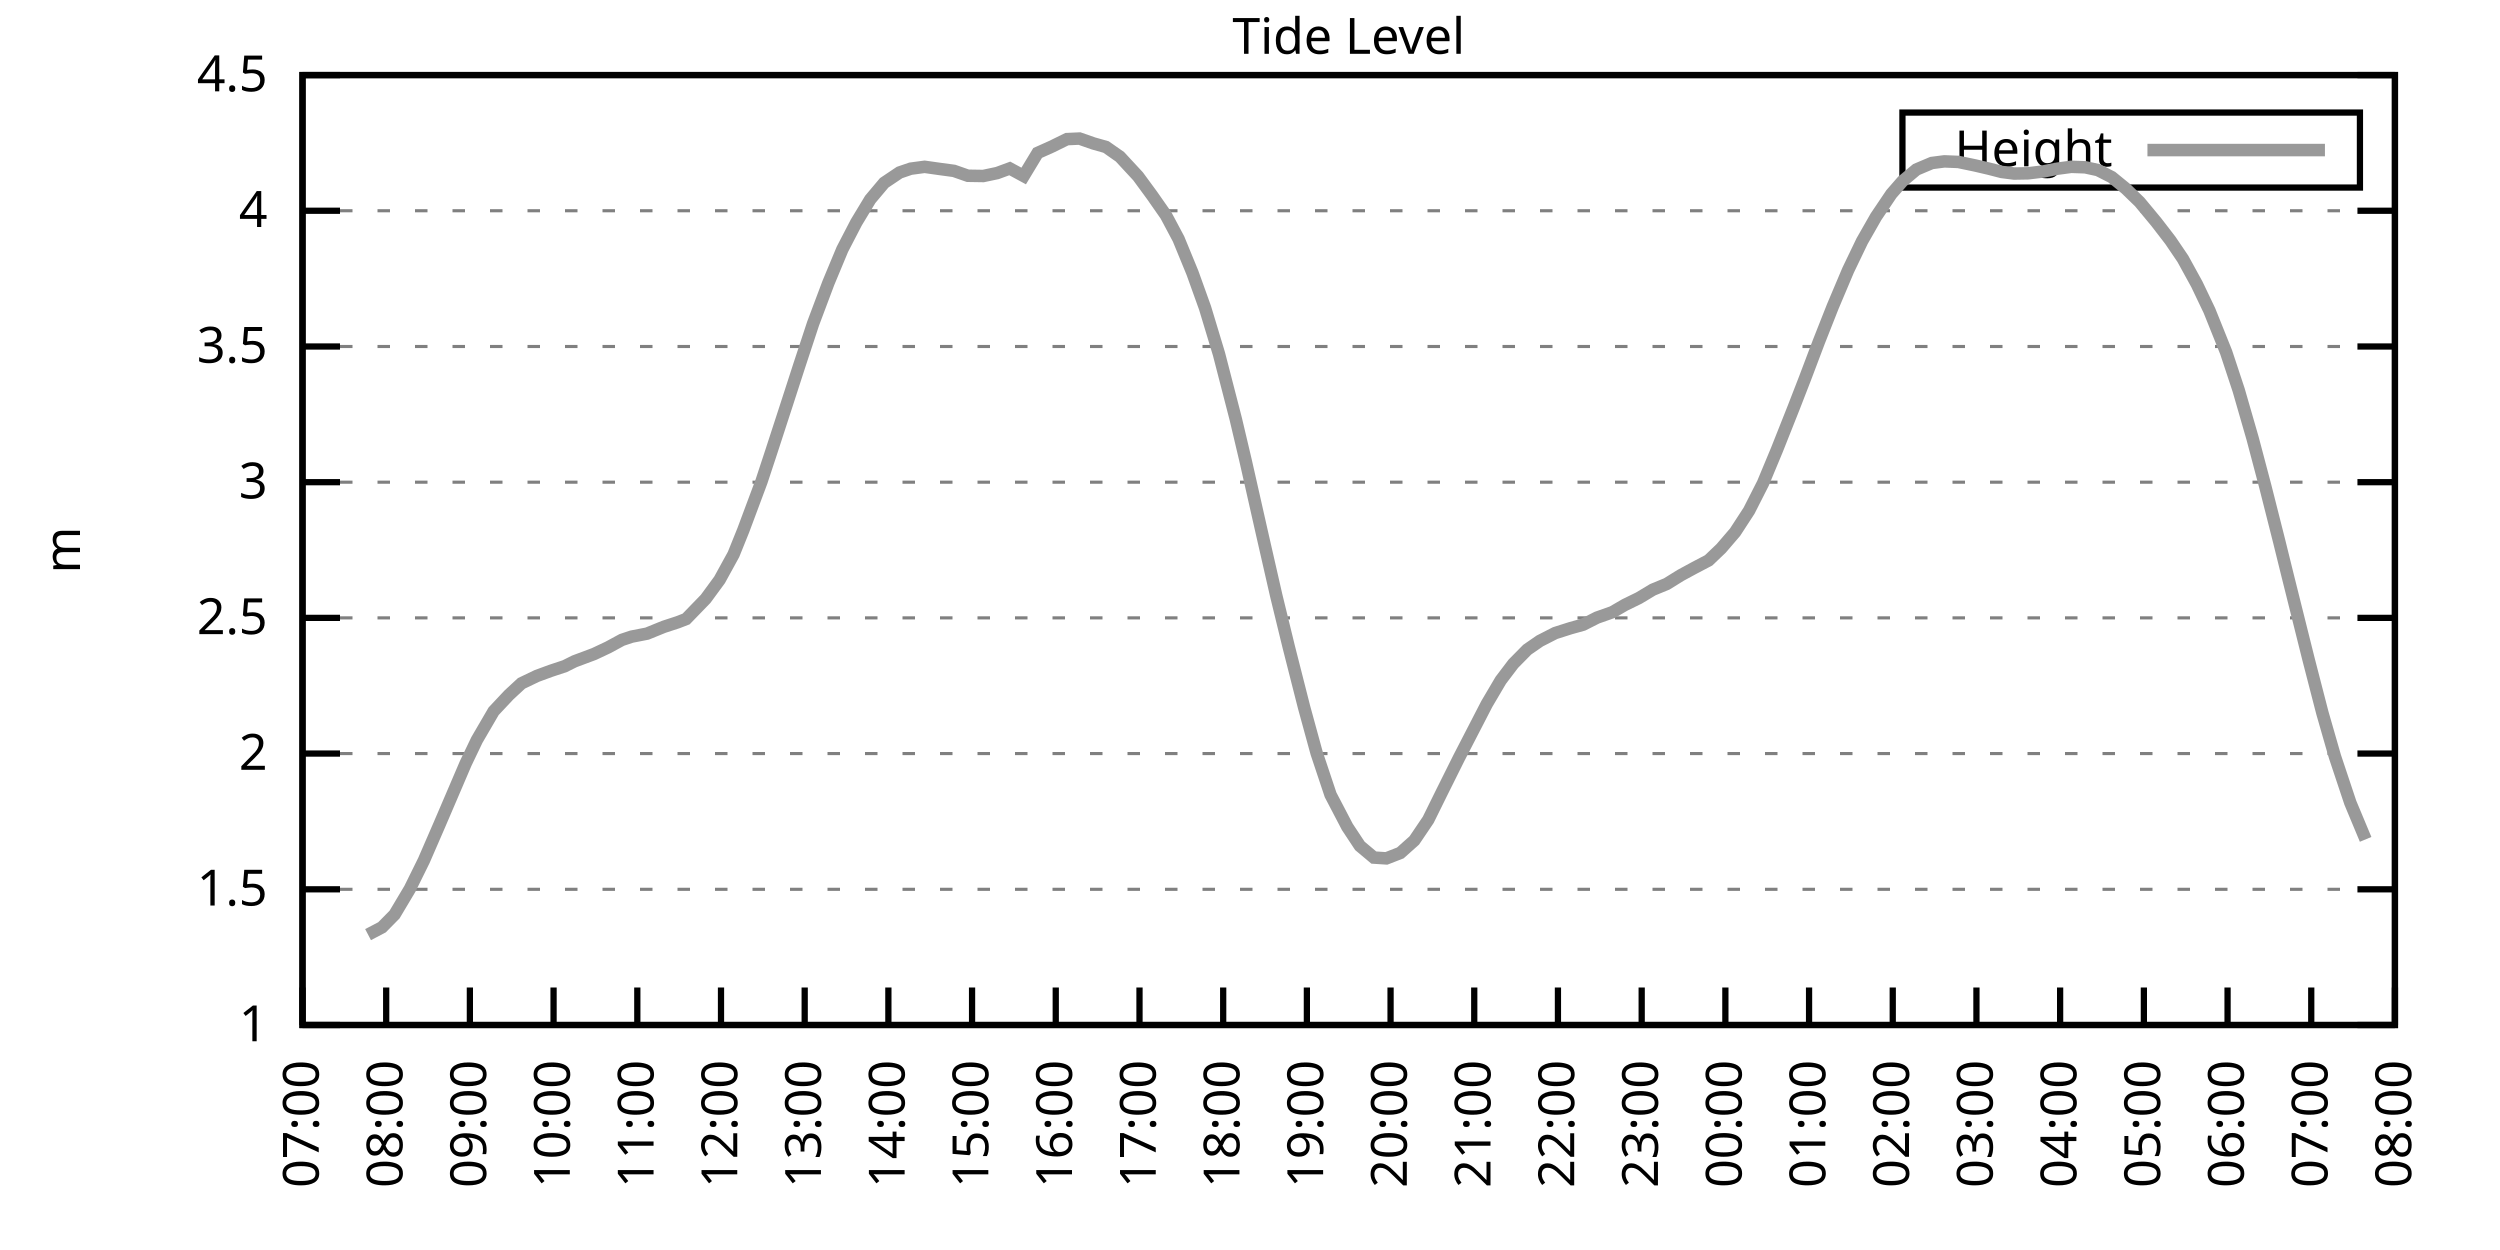
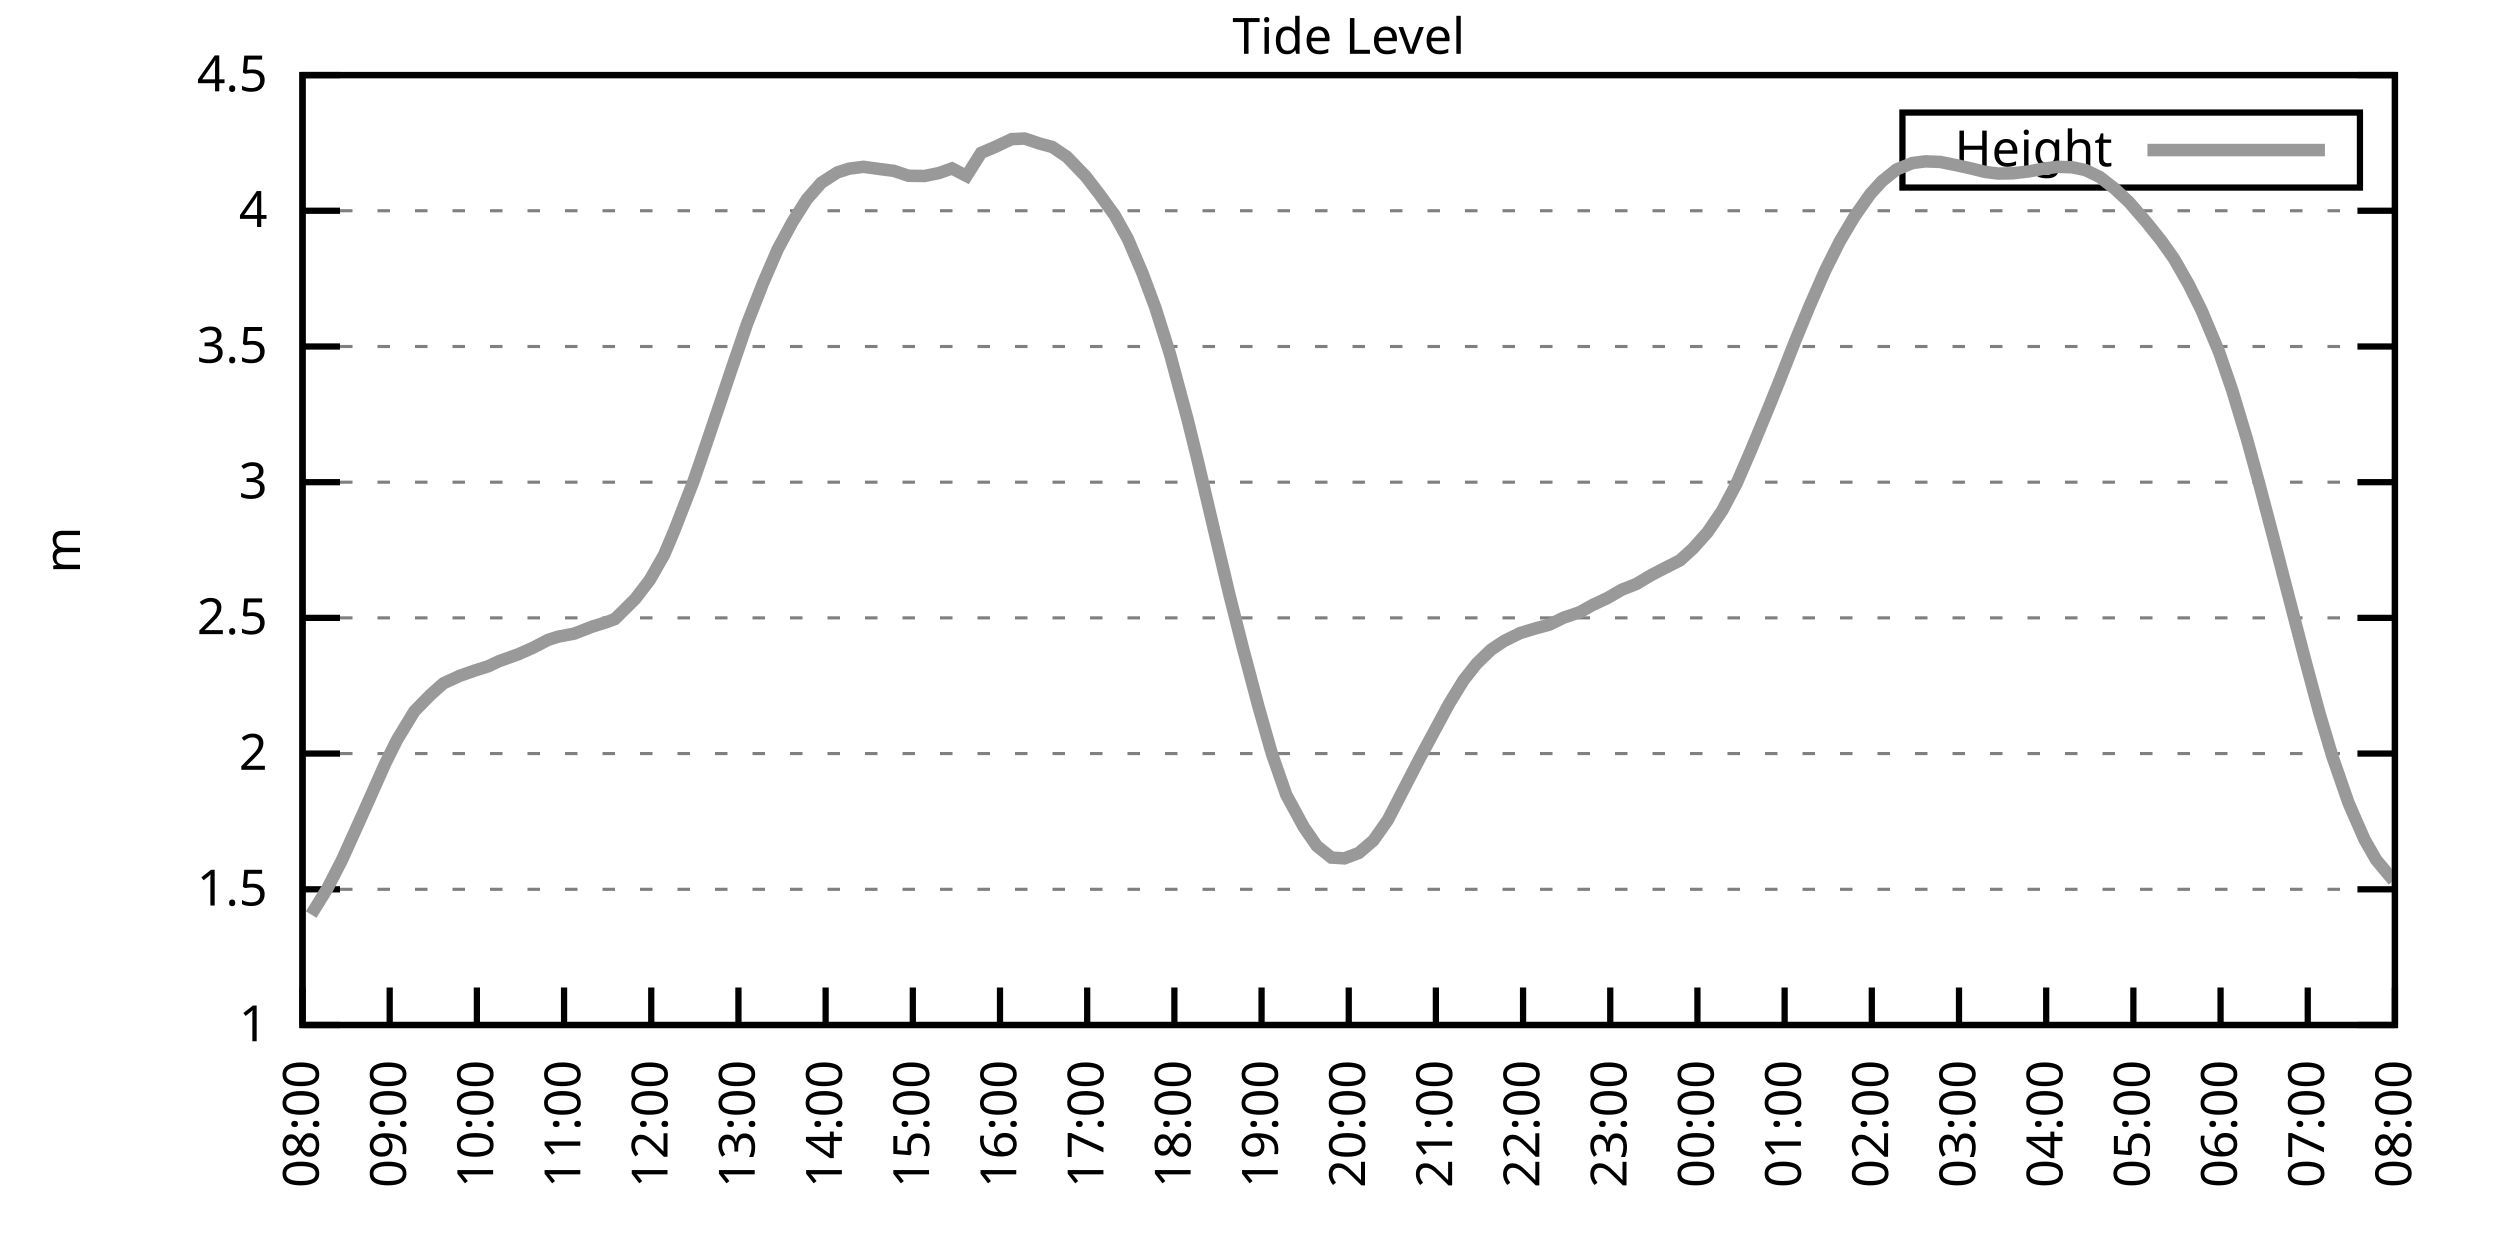
<svg xmlns="http://www.w3.org/2000/svg" xmlns:xlink="http://www.w3.org/1999/xlink" width="400" height="200" viewBox="0 0 400 200">
  <g id="gnuplot_canvas">
    <rect x="0" y="0" width="400" height="200" fill="none" />
    <defs>
      <circle id="gpDot" r="0.5" stroke-width="0.5" stroke="currentColor" />
      <path id="gpPt0" stroke-width="0.333" stroke="currentColor" d="M-1,0 h2 M0,-1 v2" />
      <path id="gpPt1" stroke-width="0.333" stroke="currentColor" d="M-1,-1 L1,1 M1,-1 L-1,1" />
      <path id="gpPt2" stroke-width="0.333" stroke="currentColor" d="M-1,0 L1,0 M0,-1 L0,1 M-1,-1 L1,1 M-1,1 L1,-1" />
      <rect id="gpPt3" stroke-width="0.333" stroke="currentColor" x="-1" y="-1" width="2" height="2" />
      <rect id="gpPt4" stroke-width="0.333" stroke="currentColor" fill="currentColor" x="-1" y="-1" width="2" height="2" />
      <circle id="gpPt5" stroke-width="0.333" stroke="currentColor" cx="0" cy="0" r="1" />
      <use xlink:href="#gpPt5" id="gpPt6" fill="currentColor" stroke="none" />
      <path id="gpPt7" stroke-width="0.333" stroke="currentColor" d="M0,-1.33 L-1.33,0.67 L1.33,0.67 z" />
      <use xlink:href="#gpPt7" id="gpPt8" fill="currentColor" stroke="none" />
      <use xlink:href="#gpPt7" id="gpPt9" stroke="currentColor" transform="rotate(180)" />
      <use xlink:href="#gpPt9" id="gpPt10" fill="currentColor" stroke="none" />
      <use xlink:href="#gpPt3" id="gpPt11" stroke="currentColor" transform="rotate(45)" />
      <use xlink:href="#gpPt11" id="gpPt12" fill="currentColor" stroke="none" />
      <path id="gpPt13" stroke-width="0.333" stroke="currentColor" d="M0,1.330 L1.265,0.411 L0.782,-1.067 L-0.782,-1.076 L-1.265,0.411 z" />
      <use xlink:href="#gpPt13" id="gpPt14" fill="currentColor" stroke="none" />
      <filter id="textbox" filterUnits="objectBoundingBox" x="0" y="0" height="1" width="1">
        <feFlood flood-color="white" flood-opacity="1" result="bgnd" />
        <feComposite in="SourceGraphic" in2="bgnd" operator="atop" />
      </filter>
      <filter id="greybox" filterUnits="objectBoundingBox" x="0" y="0" height="1" width="1">
        <feFlood flood-color="lightgrey" flood-opacity="1" result="grey" />
        <feComposite in="SourceGraphic" in2="grey" operator="atop" />
      </filter>
    </defs>
    <g fill="none" color="white" stroke="currentColor" stroke-width="1.00" stroke-linecap="butt" stroke-linejoin="miter">
</g>
    <g fill="none" color="black" stroke="currentColor" stroke-width="1.00" stroke-linecap="butt" stroke-linejoin="miter">
      <g stroke="none" shape-rendering="crispEdges">
        <polygon fill="rgb(255, 255, 255)" points="48.40,164.00 383.18,164.00 383.18,12.02 48.40,12.02 " />
      </g>
    </g>
    <g fill="none" color="black" stroke="currentColor" stroke-width="1.00" stroke-linecap="butt" stroke-linejoin="miter">
</g>
    <g fill="none" color="black" stroke="black" stroke-width="0.50" stroke-linecap="butt" stroke-linejoin="miter">
</g>
    <g fill="none" color="gray" stroke="currentColor" stroke-width="0.50" stroke-linecap="butt" stroke-linejoin="miter">
      <path stroke="gray" stroke-dasharray="2,4" class="gridline" d="M48.40,164.00 L383.19,164.00  " />
    </g>
    <g fill="none" color="gray" stroke="gray" stroke-width="1.00" stroke-linecap="butt" stroke-linejoin="miter">
</g>
    <g fill="none" color="black" stroke="currentColor" stroke-width="1.00" stroke-linecap="butt" stroke-linejoin="miter">
      <path stroke="black" d="M48.40,164.00 L54.40,164.00 M383.19,164.00 L377.19,164.00  " />
      <g transform="translate(42.80,166.60)" stroke="none" fill="black" font-family="Sans" font-size="8.00" text-anchor="end">
        <text>
          <tspan font-family="Sans"> 1</tspan>
        </text>
      </g>
    </g>
    <g fill="none" color="black" stroke="currentColor" stroke-width="1.00" stroke-linecap="butt" stroke-linejoin="miter">
</g>
    <g fill="none" color="black" stroke="black" stroke-width="0.50" stroke-linecap="butt" stroke-linejoin="miter">
</g>
    <g fill="none" color="gray" stroke="currentColor" stroke-width="0.50" stroke-linecap="butt" stroke-linejoin="miter">
      <path stroke="gray" stroke-dasharray="2,4" class="gridline" d="M48.40,142.29 L383.19,142.29  " />
    </g>
    <g fill="none" color="gray" stroke="gray" stroke-width="1.00" stroke-linecap="butt" stroke-linejoin="miter">
</g>
    <g fill="none" color="black" stroke="currentColor" stroke-width="1.00" stroke-linecap="butt" stroke-linejoin="miter">
      <path stroke="black" d="M48.40,142.29 L54.40,142.29 M383.19,142.29 L377.19,142.29  " />
      <g transform="translate(42.80,144.89)" stroke="none" fill="black" font-family="Sans" font-size="8.00" text-anchor="end">
        <text>
          <tspan font-family="Sans"> 1.5</tspan>
        </text>
      </g>
    </g>
    <g fill="none" color="black" stroke="currentColor" stroke-width="1.00" stroke-linecap="butt" stroke-linejoin="miter">
</g>
    <g fill="none" color="black" stroke="black" stroke-width="0.50" stroke-linecap="butt" stroke-linejoin="miter">
</g>
    <g fill="none" color="gray" stroke="currentColor" stroke-width="0.50" stroke-linecap="butt" stroke-linejoin="miter">
      <path stroke="gray" stroke-dasharray="2,4" class="gridline" d="M48.40,120.57 L383.19,120.57  " />
    </g>
    <g fill="none" color="gray" stroke="gray" stroke-width="1.00" stroke-linecap="butt" stroke-linejoin="miter">
</g>
    <g fill="none" color="black" stroke="currentColor" stroke-width="1.00" stroke-linecap="butt" stroke-linejoin="miter">
      <path stroke="black" d="M48.40,120.57 L54.40,120.57 M383.19,120.57 L377.19,120.57  " />
      <g transform="translate(42.80,123.17)" stroke="none" fill="black" font-family="Sans" font-size="8.00" text-anchor="end">
        <text>
          <tspan font-family="Sans"> 2</tspan>
        </text>
      </g>
    </g>
    <g fill="none" color="black" stroke="currentColor" stroke-width="1.00" stroke-linecap="butt" stroke-linejoin="miter">
</g>
    <g fill="none" color="black" stroke="black" stroke-width="0.50" stroke-linecap="butt" stroke-linejoin="miter">
</g>
    <g fill="none" color="gray" stroke="currentColor" stroke-width="0.50" stroke-linecap="butt" stroke-linejoin="miter">
      <path stroke="gray" stroke-dasharray="2,4" class="gridline" d="M48.40,98.86 L383.19,98.86  " />
    </g>
    <g fill="none" color="gray" stroke="gray" stroke-width="1.00" stroke-linecap="butt" stroke-linejoin="miter">
</g>
    <g fill="none" color="black" stroke="currentColor" stroke-width="1.00" stroke-linecap="butt" stroke-linejoin="miter">
      <path stroke="black" d="M48.40,98.86 L54.40,98.86 M383.19,98.86 L377.19,98.86  " />
      <g transform="translate(42.80,101.46)" stroke="none" fill="black" font-family="Sans" font-size="8.00" text-anchor="end">
        <text>
          <tspan font-family="Sans"> 2.5</tspan>
        </text>
      </g>
    </g>
    <g fill="none" color="black" stroke="currentColor" stroke-width="1.00" stroke-linecap="butt" stroke-linejoin="miter">
</g>
    <g fill="none" color="black" stroke="black" stroke-width="0.50" stroke-linecap="butt" stroke-linejoin="miter">
</g>
    <g fill="none" color="gray" stroke="currentColor" stroke-width="0.50" stroke-linecap="butt" stroke-linejoin="miter">
      <path stroke="gray" stroke-dasharray="2,4" class="gridline" d="M48.40,77.15 L383.19,77.15  " />
    </g>
    <g fill="none" color="gray" stroke="gray" stroke-width="1.00" stroke-linecap="butt" stroke-linejoin="miter">
</g>
    <g fill="none" color="black" stroke="currentColor" stroke-width="1.00" stroke-linecap="butt" stroke-linejoin="miter">
      <path stroke="black" d="M48.40,77.15 L54.40,77.15 M383.19,77.15 L377.19,77.15  " />
      <g transform="translate(42.80,79.75)" stroke="none" fill="black" font-family="Sans" font-size="8.00" text-anchor="end">
        <text>
          <tspan font-family="Sans"> 3</tspan>
        </text>
      </g>
    </g>
    <g fill="none" color="black" stroke="currentColor" stroke-width="1.00" stroke-linecap="butt" stroke-linejoin="miter">
</g>
    <g fill="none" color="black" stroke="black" stroke-width="0.50" stroke-linecap="butt" stroke-linejoin="miter">
</g>
    <g fill="none" color="gray" stroke="currentColor" stroke-width="0.50" stroke-linecap="butt" stroke-linejoin="miter">
      <path stroke="gray" stroke-dasharray="2,4" class="gridline" d="M48.40,55.44 L383.19,55.44  " />
    </g>
    <g fill="none" color="gray" stroke="gray" stroke-width="1.00" stroke-linecap="butt" stroke-linejoin="miter">
</g>
    <g fill="none" color="black" stroke="currentColor" stroke-width="1.00" stroke-linecap="butt" stroke-linejoin="miter">
      <path stroke="black" d="M48.40,55.44 L54.40,55.44 M383.19,55.44 L377.19,55.44  " />
      <g transform="translate(42.80,58.04)" stroke="none" fill="black" font-family="Sans" font-size="8.00" text-anchor="end">
        <text>
          <tspan font-family="Sans"> 3.5</tspan>
        </text>
      </g>
    </g>
    <g fill="none" color="black" stroke="currentColor" stroke-width="1.00" stroke-linecap="butt" stroke-linejoin="miter">
</g>
    <g fill="none" color="black" stroke="black" stroke-width="0.50" stroke-linecap="butt" stroke-linejoin="miter">
</g>
    <g fill="none" color="gray" stroke="currentColor" stroke-width="0.50" stroke-linecap="butt" stroke-linejoin="miter">
      <path stroke="gray" stroke-dasharray="2,4" class="gridline" d="M48.40,33.72 L383.19,33.72  " />
    </g>
    <g fill="none" color="gray" stroke="gray" stroke-width="1.00" stroke-linecap="butt" stroke-linejoin="miter">
</g>
    <g fill="none" color="black" stroke="currentColor" stroke-width="1.00" stroke-linecap="butt" stroke-linejoin="miter">
      <path stroke="black" d="M48.40,33.72 L54.40,33.72 M383.19,33.72 L377.19,33.72  " />
      <g transform="translate(42.80,36.32)" stroke="none" fill="black" font-family="Sans" font-size="8.00" text-anchor="end">
        <text>
          <tspan font-family="Sans"> 4</tspan>
        </text>
      </g>
    </g>
    <g fill="none" color="black" stroke="currentColor" stroke-width="1.00" stroke-linecap="butt" stroke-linejoin="miter">
</g>
    <g fill="none" color="black" stroke="black" stroke-width="0.50" stroke-linecap="butt" stroke-linejoin="miter">
</g>
    <g fill="none" color="gray" stroke="currentColor" stroke-width="0.50" stroke-linecap="butt" stroke-linejoin="miter">
      <path stroke="gray" stroke-dasharray="2,4" class="gridline" d="M48.40,12.01 L383.19,12.01  " />
    </g>
    <g fill="none" color="gray" stroke="gray" stroke-width="1.00" stroke-linecap="butt" stroke-linejoin="miter">
</g>
    <g fill="none" color="black" stroke="currentColor" stroke-width="1.00" stroke-linecap="butt" stroke-linejoin="miter">
      <path stroke="black" d="M48.40,12.01 L54.40,12.01 M383.19,12.01 L377.19,12.01  " />
      <g transform="translate(42.80,14.61)" stroke="none" fill="black" font-family="Sans" font-size="8.00" text-anchor="end">
        <text>
          <tspan font-family="Sans"> 4.5</tspan>
        </text>
      </g>
    </g>
    <g fill="none" color="black" stroke="currentColor" stroke-width="1.00" stroke-linecap="butt" stroke-linejoin="miter">
      <path stroke="black" d="M48.40,164.00 L48.40,158.00  " />
      <g transform="translate(51.00,169.60) rotate(270.00)" stroke="none" fill="black" font-family="Sans" font-size="8.00" text-anchor="end">
        <text>
-           <tspan font-family="Sans">07:00</tspan>
-         </text>
-       </g>
-     </g>
-     <g fill="none" color="black" stroke="currentColor" stroke-width="1.00" stroke-linecap="butt" stroke-linejoin="miter">
-       <path stroke="black" d="M61.79,164.00 L61.79,158.00  " />
-       <g transform="translate(64.39,169.60) rotate(270.00)" stroke="none" fill="black" font-family="Sans" font-size="8.00" text-anchor="end">
-         <text>
          <tspan font-family="Sans">08:00</tspan>
        </text>
      </g>
    </g>
    <g fill="none" color="black" stroke="currentColor" stroke-width="1.00" stroke-linecap="butt" stroke-linejoin="miter">
-       <path stroke="black" d="M75.18,164.00 L75.18,158.00  " />
-       <g transform="translate(77.78,169.60) rotate(270.00)" stroke="none" fill="black" font-family="Sans" font-size="8.00" text-anchor="end">
+       <path stroke="black" d="M62.35,164.00 L62.35,158.00  " />
+       <g transform="translate(64.95,169.60) rotate(270.00)" stroke="none" fill="black" font-family="Sans" font-size="8.00" text-anchor="end">
        <text>
          <tspan font-family="Sans">09:00</tspan>
        </text>
      </g>
    </g>
    <g fill="none" color="black" stroke="currentColor" stroke-width="1.00" stroke-linecap="butt" stroke-linejoin="miter">
-       <path stroke="black" d="M88.57,164.00 L88.57,158.00  " />
-       <g transform="translate(91.17,169.60) rotate(270.00)" stroke="none" fill="black" font-family="Sans" font-size="8.00" text-anchor="end">
+       <path stroke="black" d="M76.30,164.00 L76.30,158.00  " />
+       <g transform="translate(78.90,169.60) rotate(270.00)" stroke="none" fill="black" font-family="Sans" font-size="8.00" text-anchor="end">
        <text>
          <tspan font-family="Sans">10:00</tspan>
        </text>
      </g>
    </g>
    <g fill="none" color="black" stroke="currentColor" stroke-width="1.00" stroke-linecap="butt" stroke-linejoin="miter">
-       <path stroke="black" d="M101.97,164.00 L101.97,158.00  " />
-       <g transform="translate(104.57,169.60) rotate(270.00)" stroke="none" fill="black" font-family="Sans" font-size="8.00" text-anchor="end">
+       <path stroke="black" d="M90.25,164.00 L90.25,158.00  " />
+       <g transform="translate(92.85,169.60) rotate(270.00)" stroke="none" fill="black" font-family="Sans" font-size="8.00" text-anchor="end">
        <text>
          <tspan font-family="Sans">11:00</tspan>
        </text>
      </g>
    </g>
    <g fill="none" color="black" stroke="currentColor" stroke-width="1.00" stroke-linecap="butt" stroke-linejoin="miter">
-       <path stroke="black" d="M115.36,164.00 L115.36,158.00  " />
-       <g transform="translate(117.96,169.60) rotate(270.00)" stroke="none" fill="black" font-family="Sans" font-size="8.00" text-anchor="end">
+       <path stroke="black" d="M104.20,164.00 L104.20,158.00  " />
+       <g transform="translate(106.80,169.60) rotate(270.00)" stroke="none" fill="black" font-family="Sans" font-size="8.00" text-anchor="end">
        <text>
          <tspan font-family="Sans">12:00</tspan>
        </text>
      </g>
    </g>
    <g fill="none" color="black" stroke="currentColor" stroke-width="1.00" stroke-linecap="butt" stroke-linejoin="miter">
-       <path stroke="black" d="M128.75,164.00 L128.75,158.00  " />
-       <g transform="translate(131.35,169.60) rotate(270.00)" stroke="none" fill="black" font-family="Sans" font-size="8.00" text-anchor="end">
+       <path stroke="black" d="M118.15,164.00 L118.15,158.00  " />
+       <g transform="translate(120.75,169.60) rotate(270.00)" stroke="none" fill="black" font-family="Sans" font-size="8.00" text-anchor="end">
        <text>
          <tspan font-family="Sans">13:00</tspan>
        </text>
      </g>
    </g>
    <g fill="none" color="black" stroke="currentColor" stroke-width="1.00" stroke-linecap="butt" stroke-linejoin="miter">
-       <path stroke="black" d="M142.14,164.00 L142.14,158.00  " />
-       <g transform="translate(144.74,169.60) rotate(270.00)" stroke="none" fill="black" font-family="Sans" font-size="8.00" text-anchor="end">
+       <path stroke="black" d="M132.10,164.00 L132.10,158.00  " />
+       <g transform="translate(134.70,169.60) rotate(270.00)" stroke="none" fill="black" font-family="Sans" font-size="8.00" text-anchor="end">
        <text>
          <tspan font-family="Sans">14:00</tspan>
        </text>
      </g>
    </g>
    <g fill="none" color="black" stroke="currentColor" stroke-width="1.00" stroke-linecap="butt" stroke-linejoin="miter">
-       <path stroke="black" d="M155.53,164.00 L155.53,158.00  " />
-       <g transform="translate(158.13,169.60) rotate(270.00)" stroke="none" fill="black" font-family="Sans" font-size="8.00" text-anchor="end">
+       <path stroke="black" d="M146.05,164.00 L146.05,158.00  " />
+       <g transform="translate(148.65,169.60) rotate(270.00)" stroke="none" fill="black" font-family="Sans" font-size="8.00" text-anchor="end">
        <text>
          <tspan font-family="Sans">15:00</tspan>
        </text>
      </g>
    </g>
    <g fill="none" color="black" stroke="currentColor" stroke-width="1.00" stroke-linecap="butt" stroke-linejoin="miter">
-       <path stroke="black" d="M168.92,164.00 L168.92,158.00  " />
-       <g transform="translate(171.52,169.60) rotate(270.00)" stroke="none" fill="black" font-family="Sans" font-size="8.00" text-anchor="end">
+       <path stroke="black" d="M160.00,164.00 L160.00,158.00  " />
+       <g transform="translate(162.60,169.60) rotate(270.00)" stroke="none" fill="black" font-family="Sans" font-size="8.00" text-anchor="end">
        <text>
          <tspan font-family="Sans">16:00</tspan>
        </text>
      </g>
    </g>
    <g fill="none" color="black" stroke="currentColor" stroke-width="1.00" stroke-linecap="butt" stroke-linejoin="miter">
-       <path stroke="black" d="M182.32,164.00 L182.32,158.00  " />
-       <g transform="translate(184.92,169.60) rotate(270.00)" stroke="none" fill="black" font-family="Sans" font-size="8.00" text-anchor="end">
+       <path stroke="black" d="M173.95,164.00 L173.95,158.00  " />
+       <g transform="translate(176.55,169.60) rotate(270.00)" stroke="none" fill="black" font-family="Sans" font-size="8.00" text-anchor="end">
        <text>
          <tspan font-family="Sans">17:00</tspan>
        </text>
      </g>
    </g>
    <g fill="none" color="black" stroke="currentColor" stroke-width="1.00" stroke-linecap="butt" stroke-linejoin="miter">
-       <path stroke="black" d="M195.71,164.00 L195.71,158.00  " />
-       <g transform="translate(198.31,169.60) rotate(270.00)" stroke="none" fill="black" font-family="Sans" font-size="8.00" text-anchor="end">
+       <path stroke="black" d="M187.90,164.00 L187.90,158.00  " />
+       <g transform="translate(190.50,169.60) rotate(270.00)" stroke="none" fill="black" font-family="Sans" font-size="8.00" text-anchor="end">
        <text>
          <tspan font-family="Sans">18:00</tspan>
        </text>
      </g>
    </g>
    <g fill="none" color="black" stroke="currentColor" stroke-width="1.00" stroke-linecap="butt" stroke-linejoin="miter">
-       <path stroke="black" d="M209.10,164.00 L209.10,158.00  " />
-       <g transform="translate(211.70,169.60) rotate(270.00)" stroke="none" fill="black" font-family="Sans" font-size="8.00" text-anchor="end">
+       <path stroke="black" d="M201.85,164.00 L201.85,158.00  " />
+       <g transform="translate(204.45,169.60) rotate(270.00)" stroke="none" fill="black" font-family="Sans" font-size="8.00" text-anchor="end">
        <text>
          <tspan font-family="Sans">19:00</tspan>
        </text>
      </g>
    </g>
    <g fill="none" color="black" stroke="currentColor" stroke-width="1.00" stroke-linecap="butt" stroke-linejoin="miter">
-       <path stroke="black" d="M222.49,164.00 L222.49,158.00  " />
-       <g transform="translate(225.09,169.60) rotate(270.00)" stroke="none" fill="black" font-family="Sans" font-size="8.00" text-anchor="end">
+       <path stroke="black" d="M215.80,164.00 L215.80,158.00  " />
+       <g transform="translate(218.40,169.60) rotate(270.00)" stroke="none" fill="black" font-family="Sans" font-size="8.00" text-anchor="end">
        <text>
          <tspan font-family="Sans">20:00</tspan>
        </text>
      </g>
    </g>
    <g fill="none" color="black" stroke="currentColor" stroke-width="1.00" stroke-linecap="butt" stroke-linejoin="miter">
-       <path stroke="black" d="M235.88,164.00 L235.88,158.00  " />
-       <g transform="translate(238.48,169.60) rotate(270.00)" stroke="none" fill="black" font-family="Sans" font-size="8.00" text-anchor="end">
+       <path stroke="black" d="M229.74,164.00 L229.74,158.00  " />
+       <g transform="translate(232.34,169.60) rotate(270.00)" stroke="none" fill="black" font-family="Sans" font-size="8.00" text-anchor="end">
        <text>
          <tspan font-family="Sans">21:00</tspan>
        </text>
      </g>
    </g>
    <g fill="none" color="black" stroke="currentColor" stroke-width="1.00" stroke-linecap="butt" stroke-linejoin="miter">
-       <path stroke="black" d="M249.27,164.00 L249.27,158.00  " />
-       <g transform="translate(251.87,169.60) rotate(270.00)" stroke="none" fill="black" font-family="Sans" font-size="8.00" text-anchor="end">
+       <path stroke="black" d="M243.69,164.00 L243.69,158.00  " />
+       <g transform="translate(246.29,169.60) rotate(270.00)" stroke="none" fill="black" font-family="Sans" font-size="8.00" text-anchor="end">
        <text>
          <tspan font-family="Sans">22:00</tspan>
        </text>
      </g>
    </g>
    <g fill="none" color="black" stroke="currentColor" stroke-width="1.00" stroke-linecap="butt" stroke-linejoin="miter">
-       <path stroke="black" d="M262.67,164.00 L262.67,158.00  " />
-       <g transform="translate(265.27,169.60) rotate(270.00)" stroke="none" fill="black" font-family="Sans" font-size="8.00" text-anchor="end">
+       <path stroke="black" d="M257.64,164.00 L257.64,158.00  " />
+       <g transform="translate(260.24,169.60) rotate(270.00)" stroke="none" fill="black" font-family="Sans" font-size="8.00" text-anchor="end">
        <text>
          <tspan font-family="Sans">23:00</tspan>
        </text>
      </g>
    </g>
    <g fill="none" color="black" stroke="currentColor" stroke-width="1.00" stroke-linecap="butt" stroke-linejoin="miter">
-       <path stroke="black" d="M276.06,164.00 L276.06,158.00  " />
-       <g transform="translate(278.66,169.60) rotate(270.00)" stroke="none" fill="black" font-family="Sans" font-size="8.00" text-anchor="end">
+       <path stroke="black" d="M271.59,164.00 L271.59,158.00  " />
+       <g transform="translate(274.19,169.60) rotate(270.00)" stroke="none" fill="black" font-family="Sans" font-size="8.00" text-anchor="end">
        <text>
          <tspan font-family="Sans">00:00</tspan>
        </text>
      </g>
    </g>
    <g fill="none" color="black" stroke="currentColor" stroke-width="1.00" stroke-linecap="butt" stroke-linejoin="miter">
-       <path stroke="black" d="M289.45,164.00 L289.45,158.00  " />
-       <g transform="translate(292.05,169.60) rotate(270.00)" stroke="none" fill="black" font-family="Sans" font-size="8.00" text-anchor="end">
+       <path stroke="black" d="M285.54,164.00 L285.54,158.00  " />
+       <g transform="translate(288.14,169.60) rotate(270.00)" stroke="none" fill="black" font-family="Sans" font-size="8.00" text-anchor="end">
        <text>
          <tspan font-family="Sans">01:00</tspan>
        </text>
      </g>
    </g>
    <g fill="none" color="black" stroke="currentColor" stroke-width="1.00" stroke-linecap="butt" stroke-linejoin="miter">
-       <path stroke="black" d="M302.84,164.00 L302.84,158.00  " />
-       <g transform="translate(305.44,169.60) rotate(270.00)" stroke="none" fill="black" font-family="Sans" font-size="8.00" text-anchor="end">
+       <path stroke="black" d="M299.49,164.00 L299.49,158.00  " />
+       <g transform="translate(302.09,169.60) rotate(270.00)" stroke="none" fill="black" font-family="Sans" font-size="8.00" text-anchor="end">
        <text>
          <tspan font-family="Sans">02:00</tspan>
        </text>
      </g>
    </g>
    <g fill="none" color="black" stroke="currentColor" stroke-width="1.00" stroke-linecap="butt" stroke-linejoin="miter">
-       <path stroke="black" d="M316.23,164.00 L316.23,158.00  " />
-       <g transform="translate(318.83,169.60) rotate(270.00)" stroke="none" fill="black" font-family="Sans" font-size="8.00" text-anchor="end">
+       <path stroke="black" d="M313.44,164.00 L313.44,158.00  " />
+       <g transform="translate(316.04,169.60) rotate(270.00)" stroke="none" fill="black" font-family="Sans" font-size="8.00" text-anchor="end">
        <text>
          <tspan font-family="Sans">03:00</tspan>
        </text>
      </g>
    </g>
    <g fill="none" color="black" stroke="currentColor" stroke-width="1.00" stroke-linecap="butt" stroke-linejoin="miter">
-       <path stroke="black" d="M329.62,164.00 L329.62,158.00  " />
-       <g transform="translate(332.22,169.60) rotate(270.00)" stroke="none" fill="black" font-family="Sans" font-size="8.00" text-anchor="end">
+       <path stroke="black" d="M327.39,164.00 L327.39,158.00  " />
+       <g transform="translate(329.99,169.60) rotate(270.00)" stroke="none" fill="black" font-family="Sans" font-size="8.00" text-anchor="end">
        <text>
          <tspan font-family="Sans">04:00</tspan>
        </text>
      </g>
    </g>
    <g fill="none" color="black" stroke="currentColor" stroke-width="1.00" stroke-linecap="butt" stroke-linejoin="miter">
-       <path stroke="black" d="M343.02,164.00 L343.02,158.00  " />
-       <g transform="translate(345.62,169.60) rotate(270.00)" stroke="none" fill="black" font-family="Sans" font-size="8.00" text-anchor="end">
+       <path stroke="black" d="M341.34,164.00 L341.34,158.00  " />
+       <g transform="translate(343.94,169.60) rotate(270.00)" stroke="none" fill="black" font-family="Sans" font-size="8.00" text-anchor="end">
        <text>
          <tspan font-family="Sans">05:00</tspan>
        </text>
      </g>
    </g>
    <g fill="none" color="black" stroke="currentColor" stroke-width="1.00" stroke-linecap="butt" stroke-linejoin="miter">
-       <path stroke="black" d="M356.41,164.00 L356.41,158.00  " />
-       <g transform="translate(359.01,169.60) rotate(270.00)" stroke="none" fill="black" font-family="Sans" font-size="8.00" text-anchor="end">
+       <path stroke="black" d="M355.29,164.00 L355.29,158.00  " />
+       <g transform="translate(357.89,169.60) rotate(270.00)" stroke="none" fill="black" font-family="Sans" font-size="8.00" text-anchor="end">
        <text>
          <tspan font-family="Sans">06:00</tspan>
        </text>
      </g>
    </g>
    <g fill="none" color="black" stroke="currentColor" stroke-width="1.00" stroke-linecap="butt" stroke-linejoin="miter">
-       <path stroke="black" d="M369.80,164.00 L369.80,158.00  " />
-       <g transform="translate(372.40,169.60) rotate(270.00)" stroke="none" fill="black" font-family="Sans" font-size="8.00" text-anchor="end">
+       <path stroke="black" d="M369.24,164.00 L369.24,158.00  " />
+       <g transform="translate(371.84,169.60) rotate(270.00)" stroke="none" fill="black" font-family="Sans" font-size="8.00" text-anchor="end">
        <text>
          <tspan font-family="Sans">07:00</tspan>
        </text>
      </g>
    </g>
    <g fill="none" color="black" stroke="currentColor" stroke-width="1.00" stroke-linecap="butt" stroke-linejoin="miter">
      <path stroke="black" d="M383.19,164.00 L383.19,158.00  " />
      <g transform="translate(385.79,169.60) rotate(270.00)" stroke="none" fill="black" font-family="Sans" font-size="8.00" text-anchor="end">
        <text>
          <tspan font-family="Sans">08:00</tspan>
        </text>
      </g>
    </g>
    <g fill="none" color="black" stroke="currentColor" stroke-width="1.00" stroke-linecap="butt" stroke-linejoin="miter">
</g>
    <g fill="none" color="black" stroke="currentColor" stroke-width="1.00" stroke-linecap="butt" stroke-linejoin="miter">
      <path stroke="black" d="M48.40,12.01 L48.40,164.00 L383.19,164.00 L383.19,12.01 L48.40,12.01 Z  " />
    </g>
    <g fill="none" color="black" stroke="currentColor" stroke-width="1.00" stroke-linecap="butt" stroke-linejoin="miter">
</g>
    <g fill="none" color="black" stroke="currentColor" stroke-width="1.00" stroke-linecap="butt" stroke-linejoin="miter">
      <path stroke="black" d="M304.39,30.01 L304.39,18.01 L377.59,18.01 L377.59,30.01 L304.39,30.01 Z  " />
    </g>
    <g id="Tide_level_plot_1">
      <g fill="none" color="white" stroke="black" stroke-width="2.00" stroke-linecap="butt" stroke-linejoin="miter">
</g>
      <g fill="none" color="black" stroke="currentColor" stroke-width="2.00" stroke-linecap="butt" stroke-linejoin="miter">
        <g transform="translate(337.99,26.61)" stroke="none" fill="black" font-family="Sans" font-size="8.00" text-anchor="end">
          <text>
            <tspan font-family="Sans">Height</tspan>
          </text>
        </g>
      </g>
      <g fill="none" color="black" stroke="currentColor" stroke-width="2.00" stroke-linecap="butt" stroke-linejoin="miter">
-         <path stroke="rgb(153, 153, 153)" d="M343.59,24.01 L371.99,24.01 M58.89,149.54 L61.12,148.37 L63.13,146.33 L65.59,142.20 L67.82,137.68 L70.27,132.04   L72.28,127.35 L74.51,122.14 L76.30,118.40 L78.98,113.80 L81.43,111.19 L83.44,109.33 L85.90,108.15 L88.13,107.33   L90.36,106.59 L91.92,105.81 L95.05,104.64 L97.28,103.59 L99.51,102.38 L101.07,101.86 L103.53,101.38 L106.21,100.29   L108.44,99.56 L109.78,99.04 L112.90,95.82 L115.13,92.78 L117.37,88.70 L118.93,84.83 L121.83,77.06 L123.39,72.33   L125.85,64.77 L127.86,58.56 L130.09,51.79 L132.54,45.27 L134.78,39.89 L137.01,35.59 L139.24,31.90 L141.47,29.25   L143.93,27.60 L145.71,26.99 L147.94,26.69 L150.40,27.04 L152.63,27.34 L154.86,28.12 L157.32,28.16 L159.55,27.69   L161.56,26.95 L163.79,28.16 L166.02,24.47 L168.25,23.47 L170.71,22.26 L172.72,22.17 L174.95,22.95 L176.96,23.52   L179.19,25.08 L182.09,28.21 L184.32,31.25 L186.56,34.46 L188.57,38.24 L190.80,43.67 L192.81,49.27 L195.04,56.65   L197.72,67.03 L199.28,73.63 L201.96,85.49 L204.19,95.26 L206.20,103.51 L208.65,113.15 L210.66,120.49 L212.89,127.17   L215.57,132.30 L217.58,135.34 L219.81,137.21 L221.82,137.34 L224.05,136.47 L226.29,134.47 L228.52,131.17 L230.75,126.65   L233.43,121.27 L237.89,112.63 L240.12,108.85 L242.13,106.20 L244.36,103.94 L246.37,102.55 L248.83,101.29 L251.28,100.51   L253.29,99.95 L255.52,98.82 L257.98,97.95 L259.99,96.78 L262.22,95.69 L264.45,94.35 L266.68,93.43 L268.92,92.04   L271.15,90.83 L273.38,89.66 L275.39,87.74 L277.62,85.14 L279.85,81.71 L282.08,77.32 L284.32,71.94 L286.99,65.21   L288.78,60.60 L291.01,54.70 L293.24,49.05 L295.70,43.23 L297.93,38.59 L300.16,34.68 L302.62,31.03 L304.40,28.99   L306.63,27.12 L309.09,26.08 L311.10,25.82 L313.33,25.91 L316.01,26.47 L318.24,26.99 L320.25,27.51 L322.26,27.77   L324.49,27.73 L326.95,27.43 L329.18,26.99 L331.41,26.69 L333.64,26.77 L335.65,27.21 L337.88,28.34 L340.11,30.16   L342.35,32.33 L345.02,35.55 L347.26,38.46 L349.26,41.41 L351.50,45.49 L353.51,49.70 L356.18,56.35 L358.19,62.43   L360.42,70.16 L362.43,77.76 L364.66,86.57 L366.00,92.00 L369.35,105.42 L371.58,114.06 L373.59,121.05 L376.05,128.43   L378.50,134.30  " />
+         <path stroke="rgb(153, 153, 153)" d="M343.59,24.01 L371.99,24.01 M49.79,146.33 L52.35,142.20 L54.68,137.68 L57.23,132.04 L59.33,127.35 L61.65,122.14   L63.51,118.40 L66.30,113.80 L68.86,111.19 L70.95,109.33 L73.51,108.15 L75.83,107.33 L78.16,106.59 L79.79,105.81   L83.04,104.64 L85.37,103.59 L87.69,102.38 L89.32,101.86 L91.88,101.38 L94.67,100.29 L96.99,99.56 L98.39,99.04   L101.64,95.82 L103.97,92.78 L106.29,88.70 L107.92,84.83 L110.94,77.06 L112.57,72.33 L115.13,64.77 L117.22,58.56   L119.54,51.79 L122.10,45.27 L124.43,39.89 L126.75,35.59 L129.08,31.90 L131.40,29.25 L133.96,27.60 L135.82,26.99   L138.14,26.69 L140.70,27.04 L143.02,27.34 L145.35,28.12 L147.91,28.16 L150.23,27.69 L152.32,26.95 L154.65,28.16   L156.97,24.47 L159.30,23.47 L161.86,22.26 L163.95,22.17 L166.27,22.95 L168.37,23.52 L170.69,25.08 L173.71,28.21   L176.04,31.25 L178.36,34.46 L180.46,38.24 L182.78,43.67 L184.87,49.27 L187.20,56.65 L189.99,67.03 L191.62,73.63   L194.41,85.49 L196.73,95.26 L198.82,103.51 L201.38,113.15 L203.47,120.49 L205.80,127.17 L208.59,132.30 L210.68,135.34   L213.01,137.21 L215.10,137.34 L217.42,136.47 L219.75,134.47 L222.07,131.17 L224.40,126.65 L227.19,121.27 L231.84,112.63   L234.16,108.85 L236.25,106.20 L238.58,103.94 L240.67,102.55 L243.23,101.29 L245.79,100.51 L247.88,99.95 L250.20,98.82   L252.76,97.95 L254.85,96.78 L257.18,95.69 L259.50,94.35 L261.83,93.43 L264.15,92.04 L266.48,90.83 L268.80,89.66   L270.90,87.74 L273.22,85.14 L275.55,81.71 L277.87,77.32 L280.20,71.94 L282.99,65.21 L284.85,60.60 L287.17,54.70   L289.50,49.05 L292.05,43.23 L294.38,38.59 L296.70,34.68 L299.26,31.03 L301.12,28.99 L303.44,27.12 L306.00,26.08   L308.09,25.82 L310.42,25.91 L313.21,26.47 L315.53,26.99 L317.63,27.51 L319.72,27.77 L322.04,27.73 L324.60,27.43   L326.93,26.99 L329.25,26.69 L331.58,26.77 L333.67,27.21 L335.99,28.34 L338.32,30.16 L340.64,32.33 L343.43,35.55   L345.76,38.46 L347.85,41.41 L350.18,45.49 L352.27,49.70 L355.06,56.35 L357.15,62.43 L359.48,70.16 L361.57,77.76   L363.89,86.57 L365.29,92.00 L368.78,105.42 L371.10,114.06 L373.19,121.05 L375.75,128.43 L378.31,134.30 L380.17,137.55   L382.96,140.90  " />
      </g>
    </g>
    <g fill="none" color="black" stroke="currentColor" stroke-width="2.00" stroke-linecap="butt" stroke-linejoin="miter">
</g>
    <g fill="none" color="black" stroke="black" stroke-width="1.00" stroke-linecap="butt" stroke-linejoin="miter">
</g>
    <g fill="none" color="black" stroke="currentColor" stroke-width="1.00" stroke-linecap="butt" stroke-linejoin="miter">
      <path stroke="black" d="M48.40,12.01 L48.40,164.00 L383.19,164.00 L383.19,12.01 L48.40,12.01 Z  " />
      <g transform="translate(12.80,88.01) rotate(270.00)" stroke="none" fill="black" font-family="Sans" font-size="8.00" text-anchor="middle">
        <text>
          <tspan font-family="Sans">m</tspan>
        </text>
      </g>
    </g>
    <g fill="none" color="black" stroke="currentColor" stroke-width="1.00" stroke-linecap="butt" stroke-linejoin="miter">
</g>
    <g fill="none" color="black" stroke="currentColor" stroke-width="1.00" stroke-linecap="butt" stroke-linejoin="miter">
      <g transform="translate(215.79,8.61)" stroke="none" fill="black" font-family="Sans" font-size="8.00" text-anchor="middle">
        <text>
          <tspan font-family="Sans">Tide Level</tspan>
        </text>
      </g>
    </g>
    <g fill="none" color="black" stroke="currentColor" stroke-width="1.00" stroke-linecap="butt" stroke-linejoin="miter">
</g>
  </g>
</svg>
